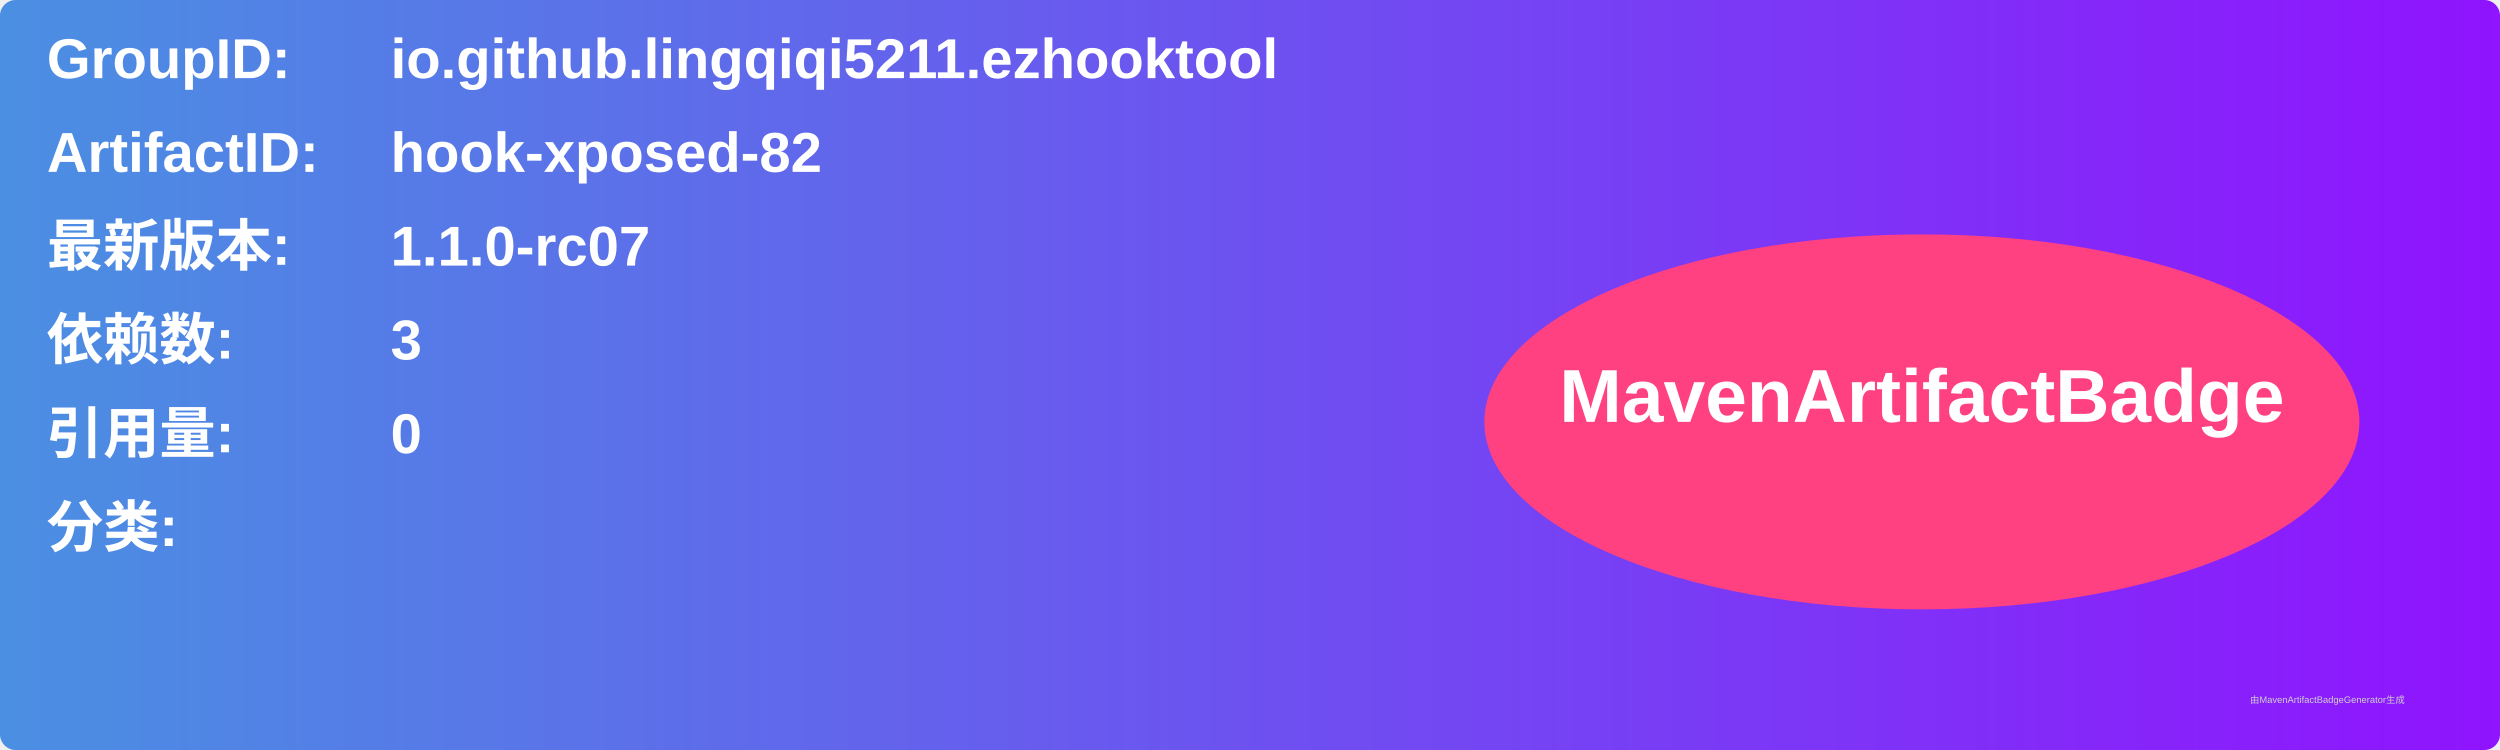
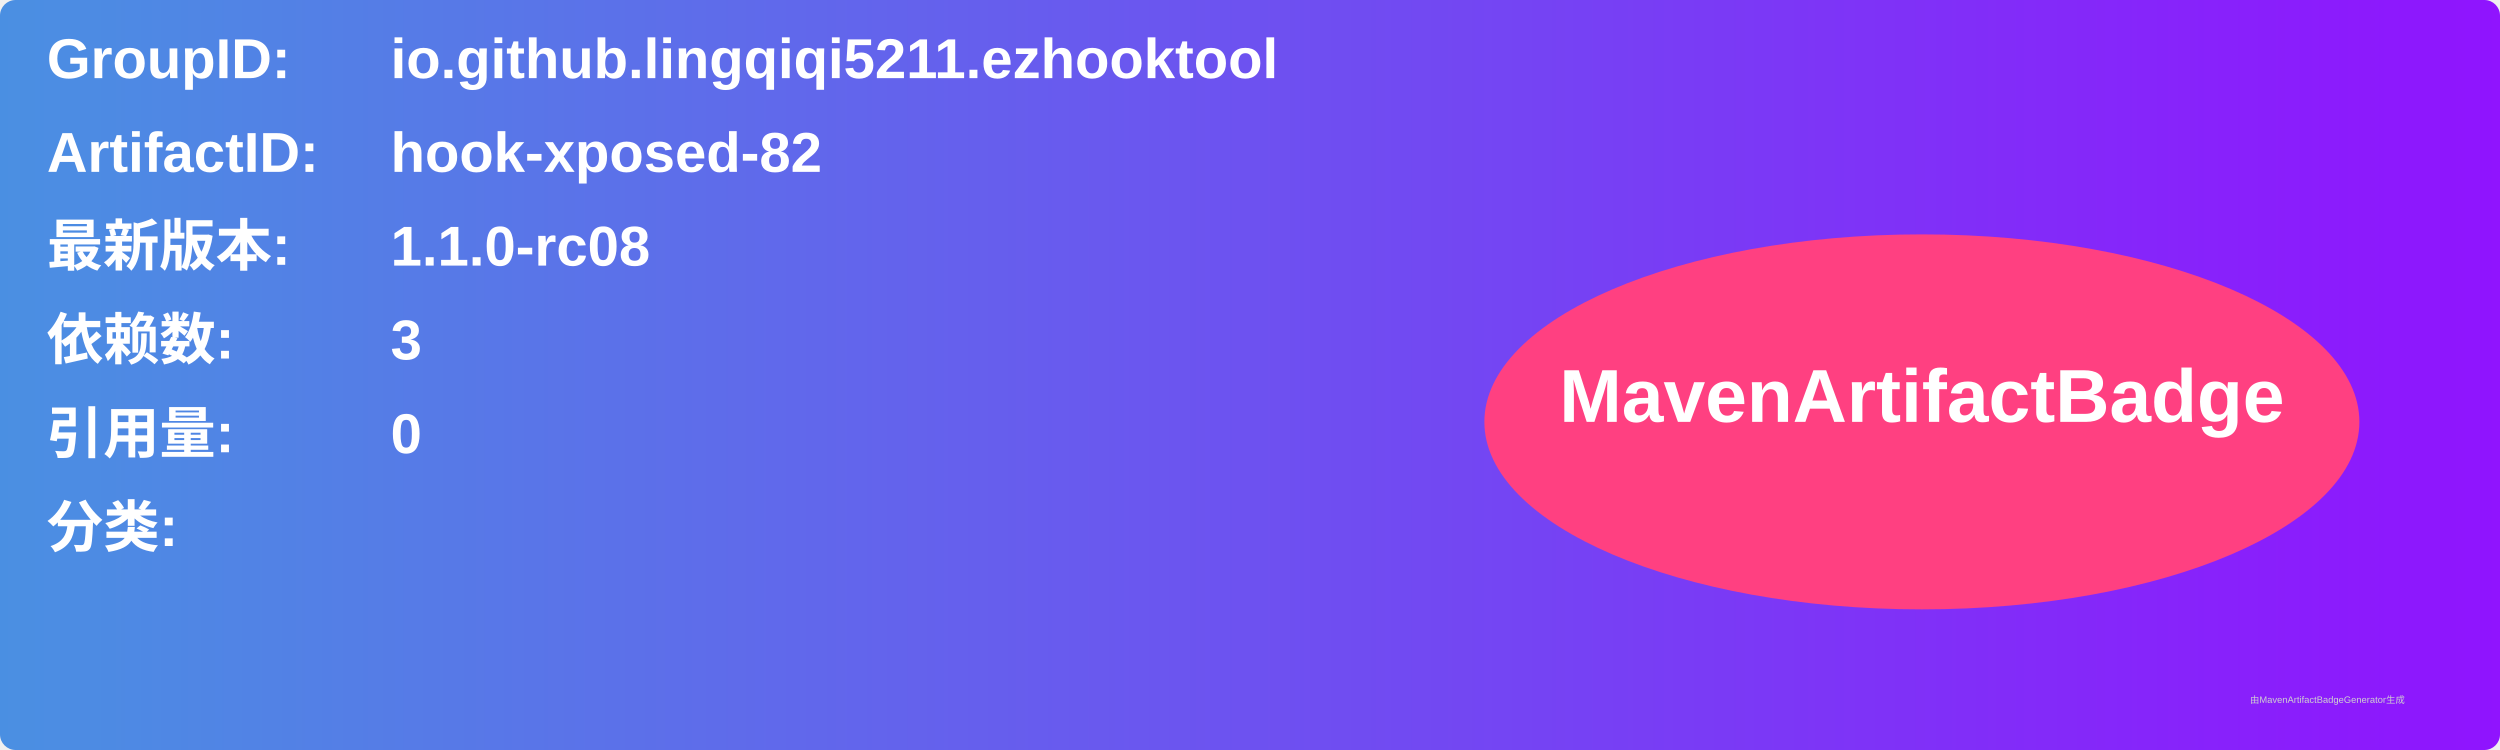
<svg xmlns="http://www.w3.org/2000/svg" width="800" height="240" viewBox="0 0 800 240">
  <linearGradient id="grad" x1="0%" y1="0%" x2="100%" y2="0%">
    <stop offset="0%" stop-color="#4a90e2" />
    <stop offset="100%" stop-color="#9013fe" />
  </linearGradient>
  <rect width="100%" height="100%" rx="5" ry="5" fill="url(#grad)" />
  <g transform="translate(15, 15)">
    <text x="0" y="10" font-family="Arial" font-size="18" fill="white" font-weight="bold" width="260">GroupID:</text>
    <text x="110" y="10" font-family="Arial" font-size="18" fill="white" font-weight="bold" width="460">io.github.lingqiqi5211.ezhooktool</text>
    <text x="0" y="40" font-family="Arial" font-size="18" fill="white" font-weight="bold" width="260">ArtifactID:</text>
    <text x="110" y="40" font-family="Arial" font-size="18" fill="white" font-weight="bold" width="460">hook-xposed-82</text>
    <text x="0" y="70" font-family="Arial" font-size="18" fill="white" font-weight="bold">最新版本:</text>
    <text x="110" y="70" font-family="Arial" font-size="18" fill="white" font-weight="bold">
-       <tspan font-weight="bold">1.1.0-rc07</tspan>
+       <tspan font-weight="bold">1.1.0-rc08</tspan>
    </text>
    <text x="0" y="100" font-family="Arial" font-size="18" fill="white" font-weight="bold">依赖数: </text>
    <text x="110" y="100" font-family="Arial" font-size="18" fill="white">
      <tspan font-weight="bold">3</tspan>
    </text>
    <text x="0" y="130" font-family="Arial" font-size="18" fill="white" font-weight="bold">引用量: </text>
    <text x="110" y="130" font-family="Arial" font-size="18" fill="white">
      <tspan font-weight="bold">0</tspan>
    </text>
    <text x="0" y="160" font-family="Arial" font-size="18" fill="white" font-weight="bold">分类:</text>
    <text x="10" y="190" font-family="Arial" font-size="10" fill="white">
      <tspan font-weight="bold" />
    </text>
    <ellipse cx="600" cy="120" rx="140" ry="60" fill="#ff4081" />
    <text x="600" y="120" text-anchor="middle" font-family="Arial" font-size="24" fill="white" font-weight="bold">MavenArtifactBadge</text>
  </g>
  <text x="720" y="225" font-family="Arial" font-size="3" fill="#d0d0d0">由MavenArtifactBadgeGenerator生成</text>
</svg>
